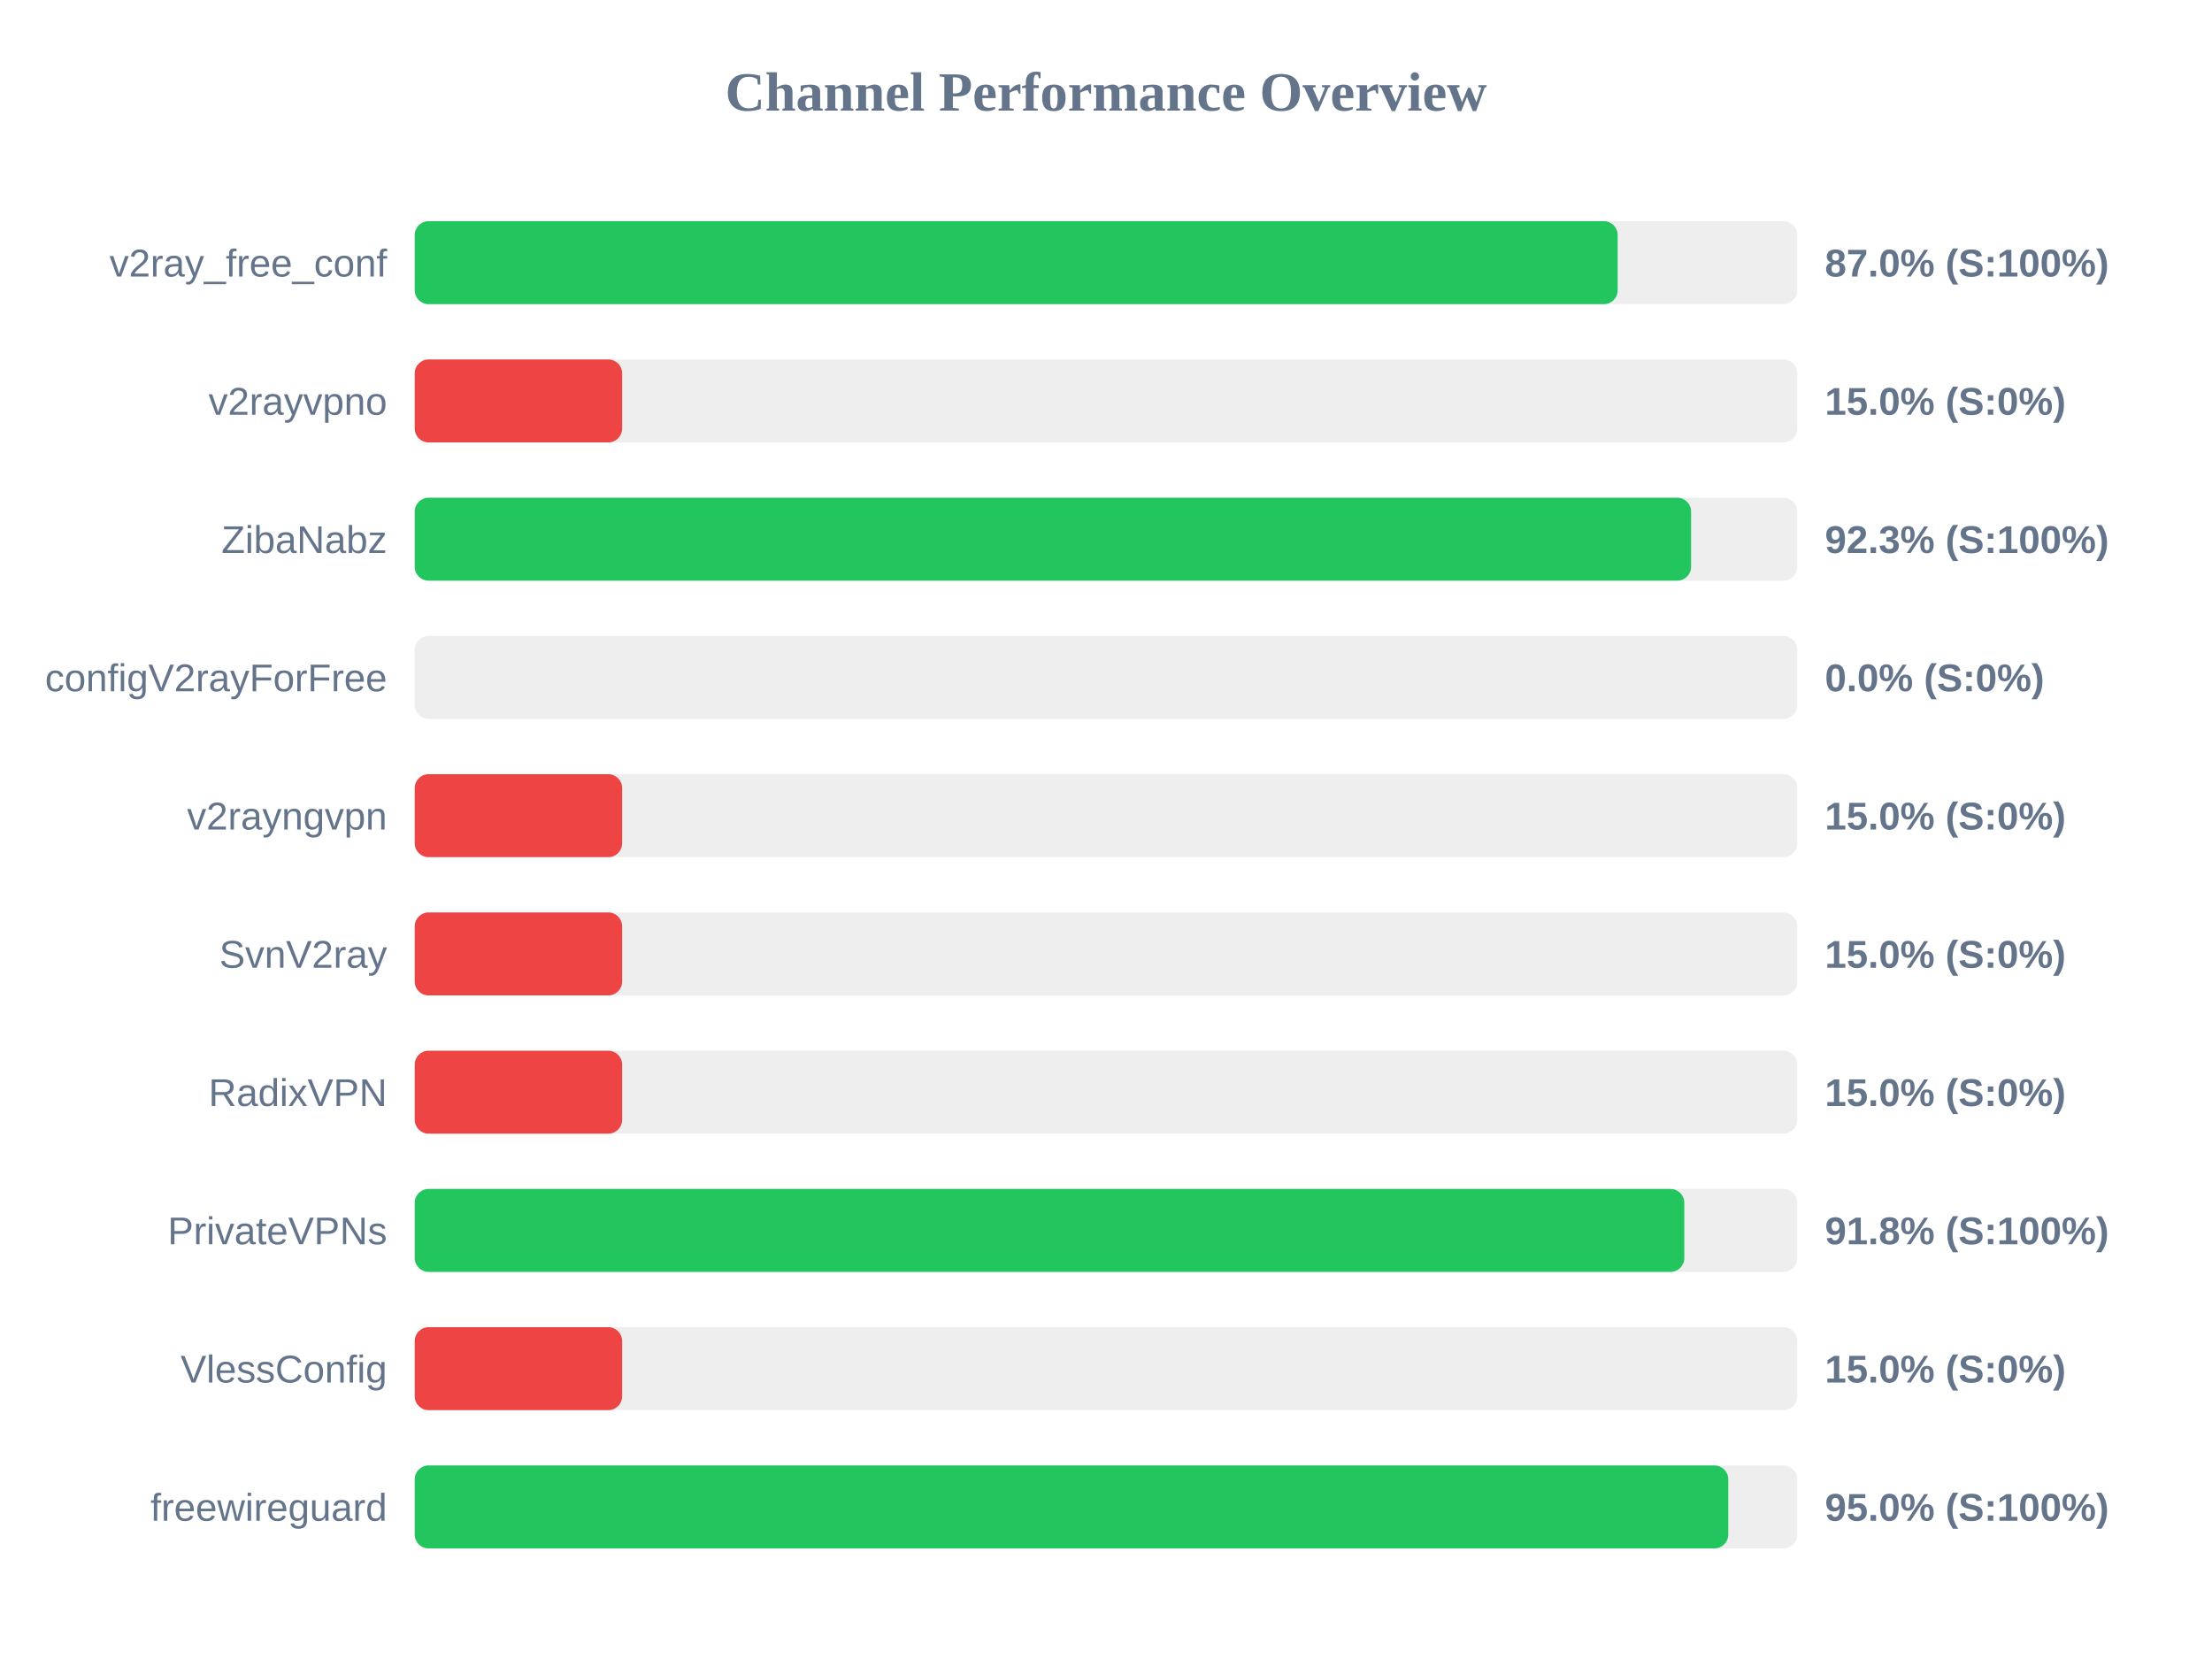
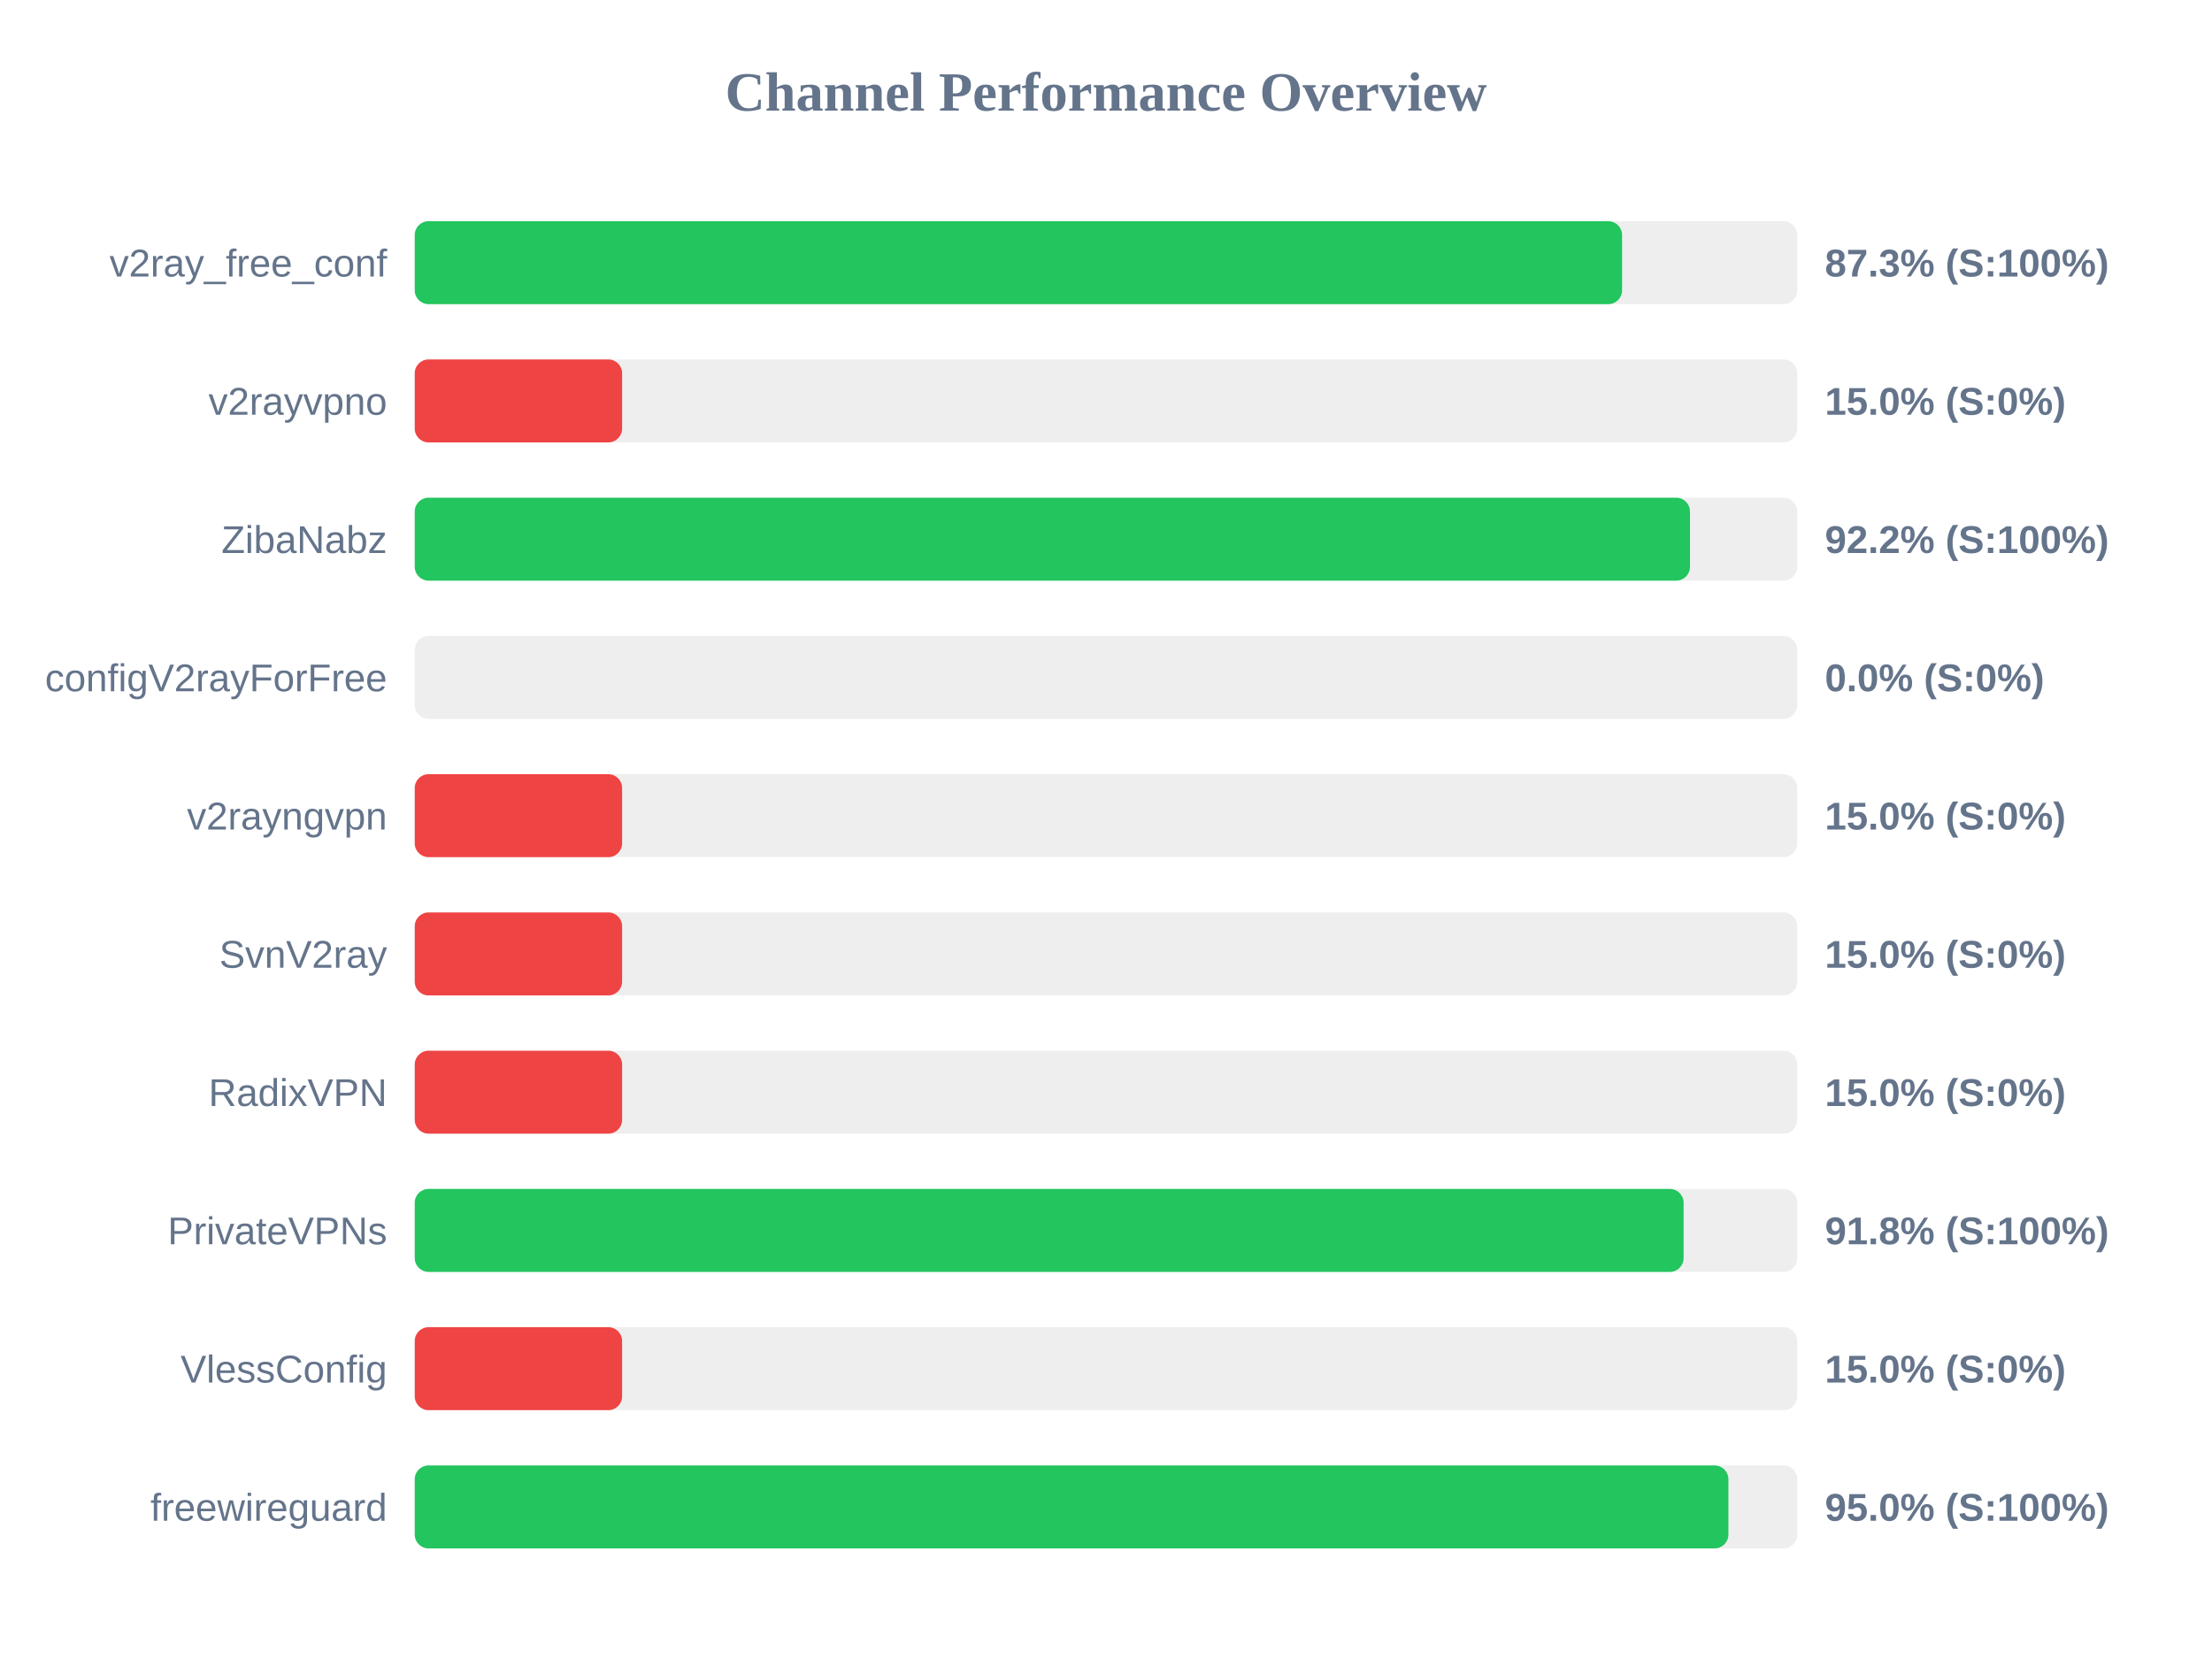
<svg xmlns="http://www.w3.org/2000/svg" width="800" height="600" version="1.1">
  <style>
        .row { font: 14px Arial; fill: #64748b; }
        .score { font: bold 14px Arial; fill: #64748b; }
    </style>
  <text x="400" y="40" text-anchor="middle" font-size="20px" font-weight="bold" fill="#64748b">Channel Performance Overview</text>
  <rect x="150" y="80" width="500" height="30" fill="#eee" rx="5" />
-   <rect x="150" y="80" width="435.05" height="30" fill="#22c55e" rx="5" />
+   <rect x="150" y="80" width="436.65" height="30" fill="#22c55e" rx="5" />
  <text x="140" y="100" text-anchor="end" class="row">v2ray_free_conf</text>
-   <text x="660" y="100" text-anchor="start" class="score">87.0% (S:100%)</text>
+   <text x="660" y="100" text-anchor="start" class="score">87.3% (S:100%)</text>
  <rect x="150" y="130" width="500" height="30" fill="#eee" rx="5" />
  <rect x="150" y="130" width="75.0" height="30" fill="#ef4444" rx="5" />
  <text x="140" y="150" text-anchor="end" class="row">v2rayvpno</text>
  <text x="660" y="150" text-anchor="start" class="score">15.0% (S:0%)</text>
  <rect x="150" y="180" width="500" height="30" fill="#eee" rx="5" />
-   <rect x="150" y="180" width="461.6" height="30" fill="#22c55e" rx="5" />
+   <rect x="150" y="180" width="461.2" height="30" fill="#22c55e" rx="5" />
  <text x="140" y="200" text-anchor="end" class="row">ZibaNabz</text>
-   <text x="660" y="200" text-anchor="start" class="score">92.3% (S:100%)</text>
+   <text x="660" y="200" text-anchor="start" class="score">92.2% (S:100%)</text>
  <rect x="150" y="230" width="500" height="30" fill="#eee" rx="5" />
  <rect x="150" y="230" width="0.0" height="30" fill="#ef4444" rx="5" />
  <text x="140" y="250" text-anchor="end" class="row">configV2rayForFree</text>
  <text x="660" y="250" text-anchor="start" class="score">0.0% (S:0%)</text>
  <rect x="150" y="280" width="500" height="30" fill="#eee" rx="5" />
  <rect x="150" y="280" width="75.0" height="30" fill="#ef4444" rx="5" />
  <text x="140" y="300" text-anchor="end" class="row">v2rayngvpn</text>
  <text x="660" y="300" text-anchor="start" class="score">15.0% (S:0%)</text>
  <rect x="150" y="330" width="500" height="30" fill="#eee" rx="5" />
  <rect x="150" y="330" width="75.0" height="30" fill="#ef4444" rx="5" />
  <text x="140" y="350" text-anchor="end" class="row">SvnV2ray</text>
  <text x="660" y="350" text-anchor="start" class="score">15.0% (S:0%)</text>
  <rect x="150" y="380" width="500" height="30" fill="#eee" rx="5" />
  <rect x="150" y="380" width="75.0" height="30" fill="#ef4444" rx="5" />
  <text x="140" y="400" text-anchor="end" class="row">RadixVPN</text>
  <text x="660" y="400" text-anchor="start" class="score">15.0% (S:0%)</text>
  <rect x="150" y="430" width="500" height="30" fill="#eee" rx="5" />
-   <rect x="150" y="430" width="459.15" height="30" fill="#22c55e" rx="5" />
+   <rect x="150" y="430" width="458.9" height="30" fill="#22c55e" rx="5" />
  <text x="140" y="450" text-anchor="end" class="row">PrivateVPNs</text>
  <text x="660" y="450" text-anchor="start" class="score">91.8% (S:100%)</text>
  <rect x="150" y="480" width="500" height="30" fill="#eee" rx="5" />
  <rect x="150" y="480" width="75.0" height="30" fill="#ef4444" rx="5" />
  <text x="140" y="500" text-anchor="end" class="row">VlessConfig</text>
  <text x="660" y="500" text-anchor="start" class="score">15.0% (S:0%)</text>
  <rect x="150" y="530" width="500" height="30" fill="#eee" rx="5" />
-   <rect x="150" y="530" width="475.05" height="30" fill="#22c55e" rx="5" />
+   <rect x="150" y="530" width="475.1" height="30" fill="#22c55e" rx="5" />
  <text x="140" y="550" text-anchor="end" class="row">freewireguard</text>
  <text x="660" y="550" text-anchor="start" class="score">95.0% (S:100%)</text>
</svg>
